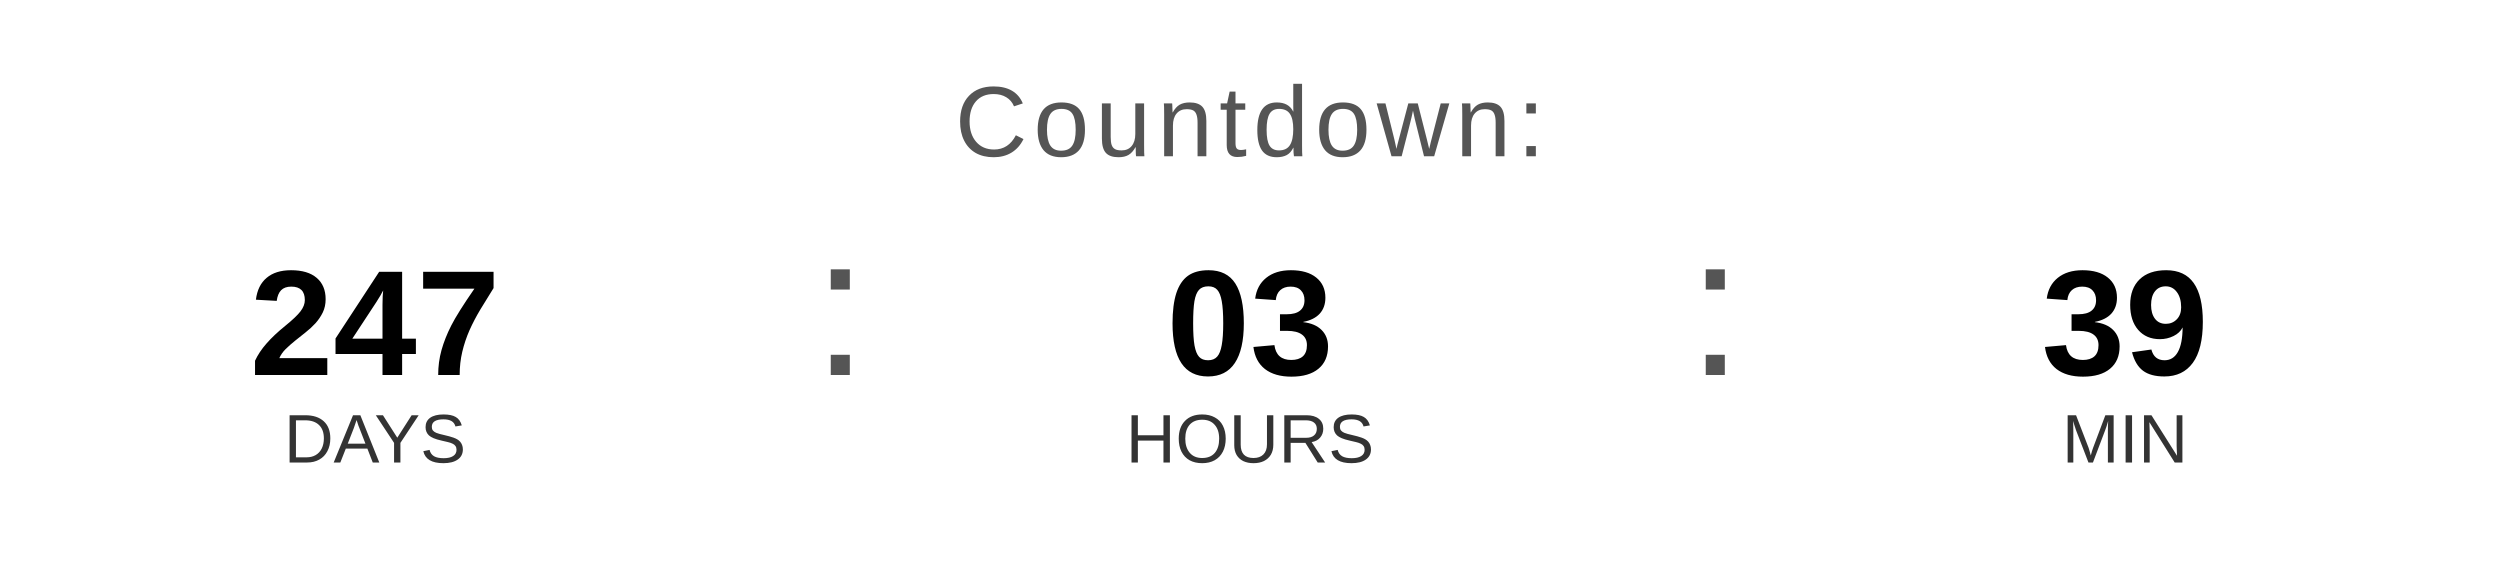
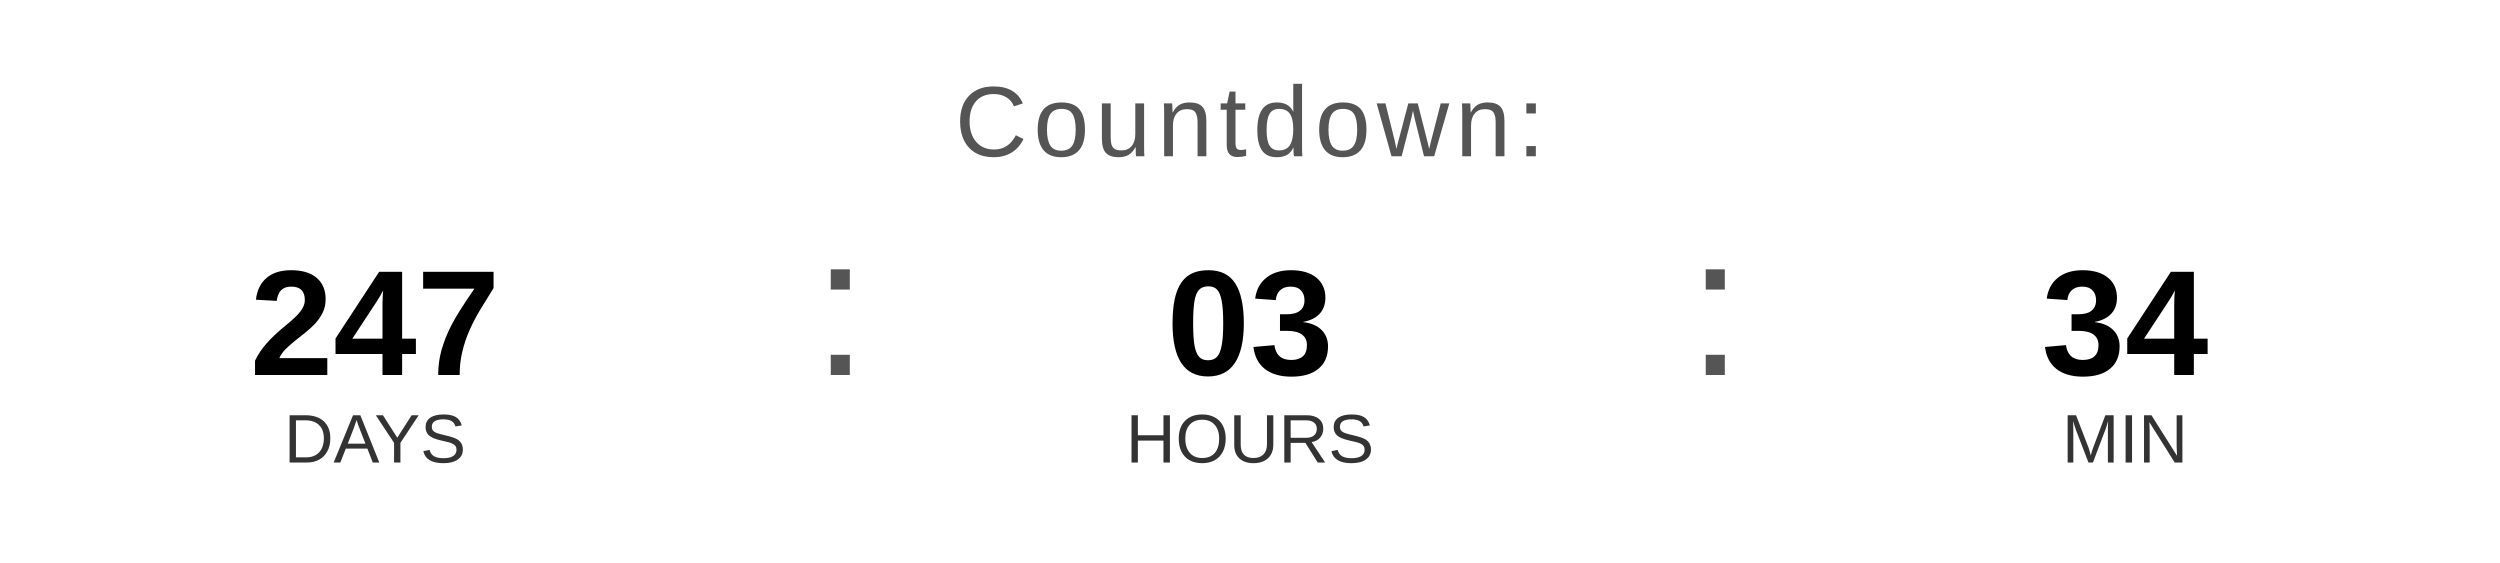
<svg xmlns="http://www.w3.org/2000/svg" width="400" height="90" viewBox="0 0 400 90">
  <text x="200" y="25" font-family="Arial, Helvetica, sans-serif" font-size="16" fill="#555555" text-anchor="middle" letter-spacing="1">
    Countdown:
  </text>
  <text x="60" y="60" font-family="Arial, Helvetica, sans-serif" font-size="24" font-weight="bold" fill="#000000" text-anchor="middle">247</text>
  <text x="60" y="74" font-family="Arial, Helvetica, sans-serif" font-size="11" fill="#333333" text-anchor="middle">DAYS</text>
  <text x="130" y="60" font-family="Arial, sans-serif" font-size="32" fill="#555555">:</text>
  <text x="200" y="60" font-family="Arial, Helvetica, sans-serif" font-size="24" font-weight="bold" fill="#000000" text-anchor="middle">03</text>
  <text x="200" y="74" font-family="Arial, Helvetica, sans-serif" font-size="11" fill="#333333" text-anchor="middle">HOURS</text>
  <text x="270" y="60" font-family="Arial, sans-serif" font-size="32" fill="#555555">:</text>
-   <text x="340" y="60" font-family="Arial, Helvetica, sans-serif" font-size="24" font-weight="bold" fill="#000000" text-anchor="middle">39</text>
+   <text x="340" y="60" font-family="Arial, Helvetica, sans-serif" font-size="24" font-weight="bold" fill="#000000" text-anchor="middle">34</text>
  <text x="340" y="74" font-family="Arial, Helvetica, sans-serif" font-size="11" fill="#333333" text-anchor="middle">MIN</text>
</svg>
